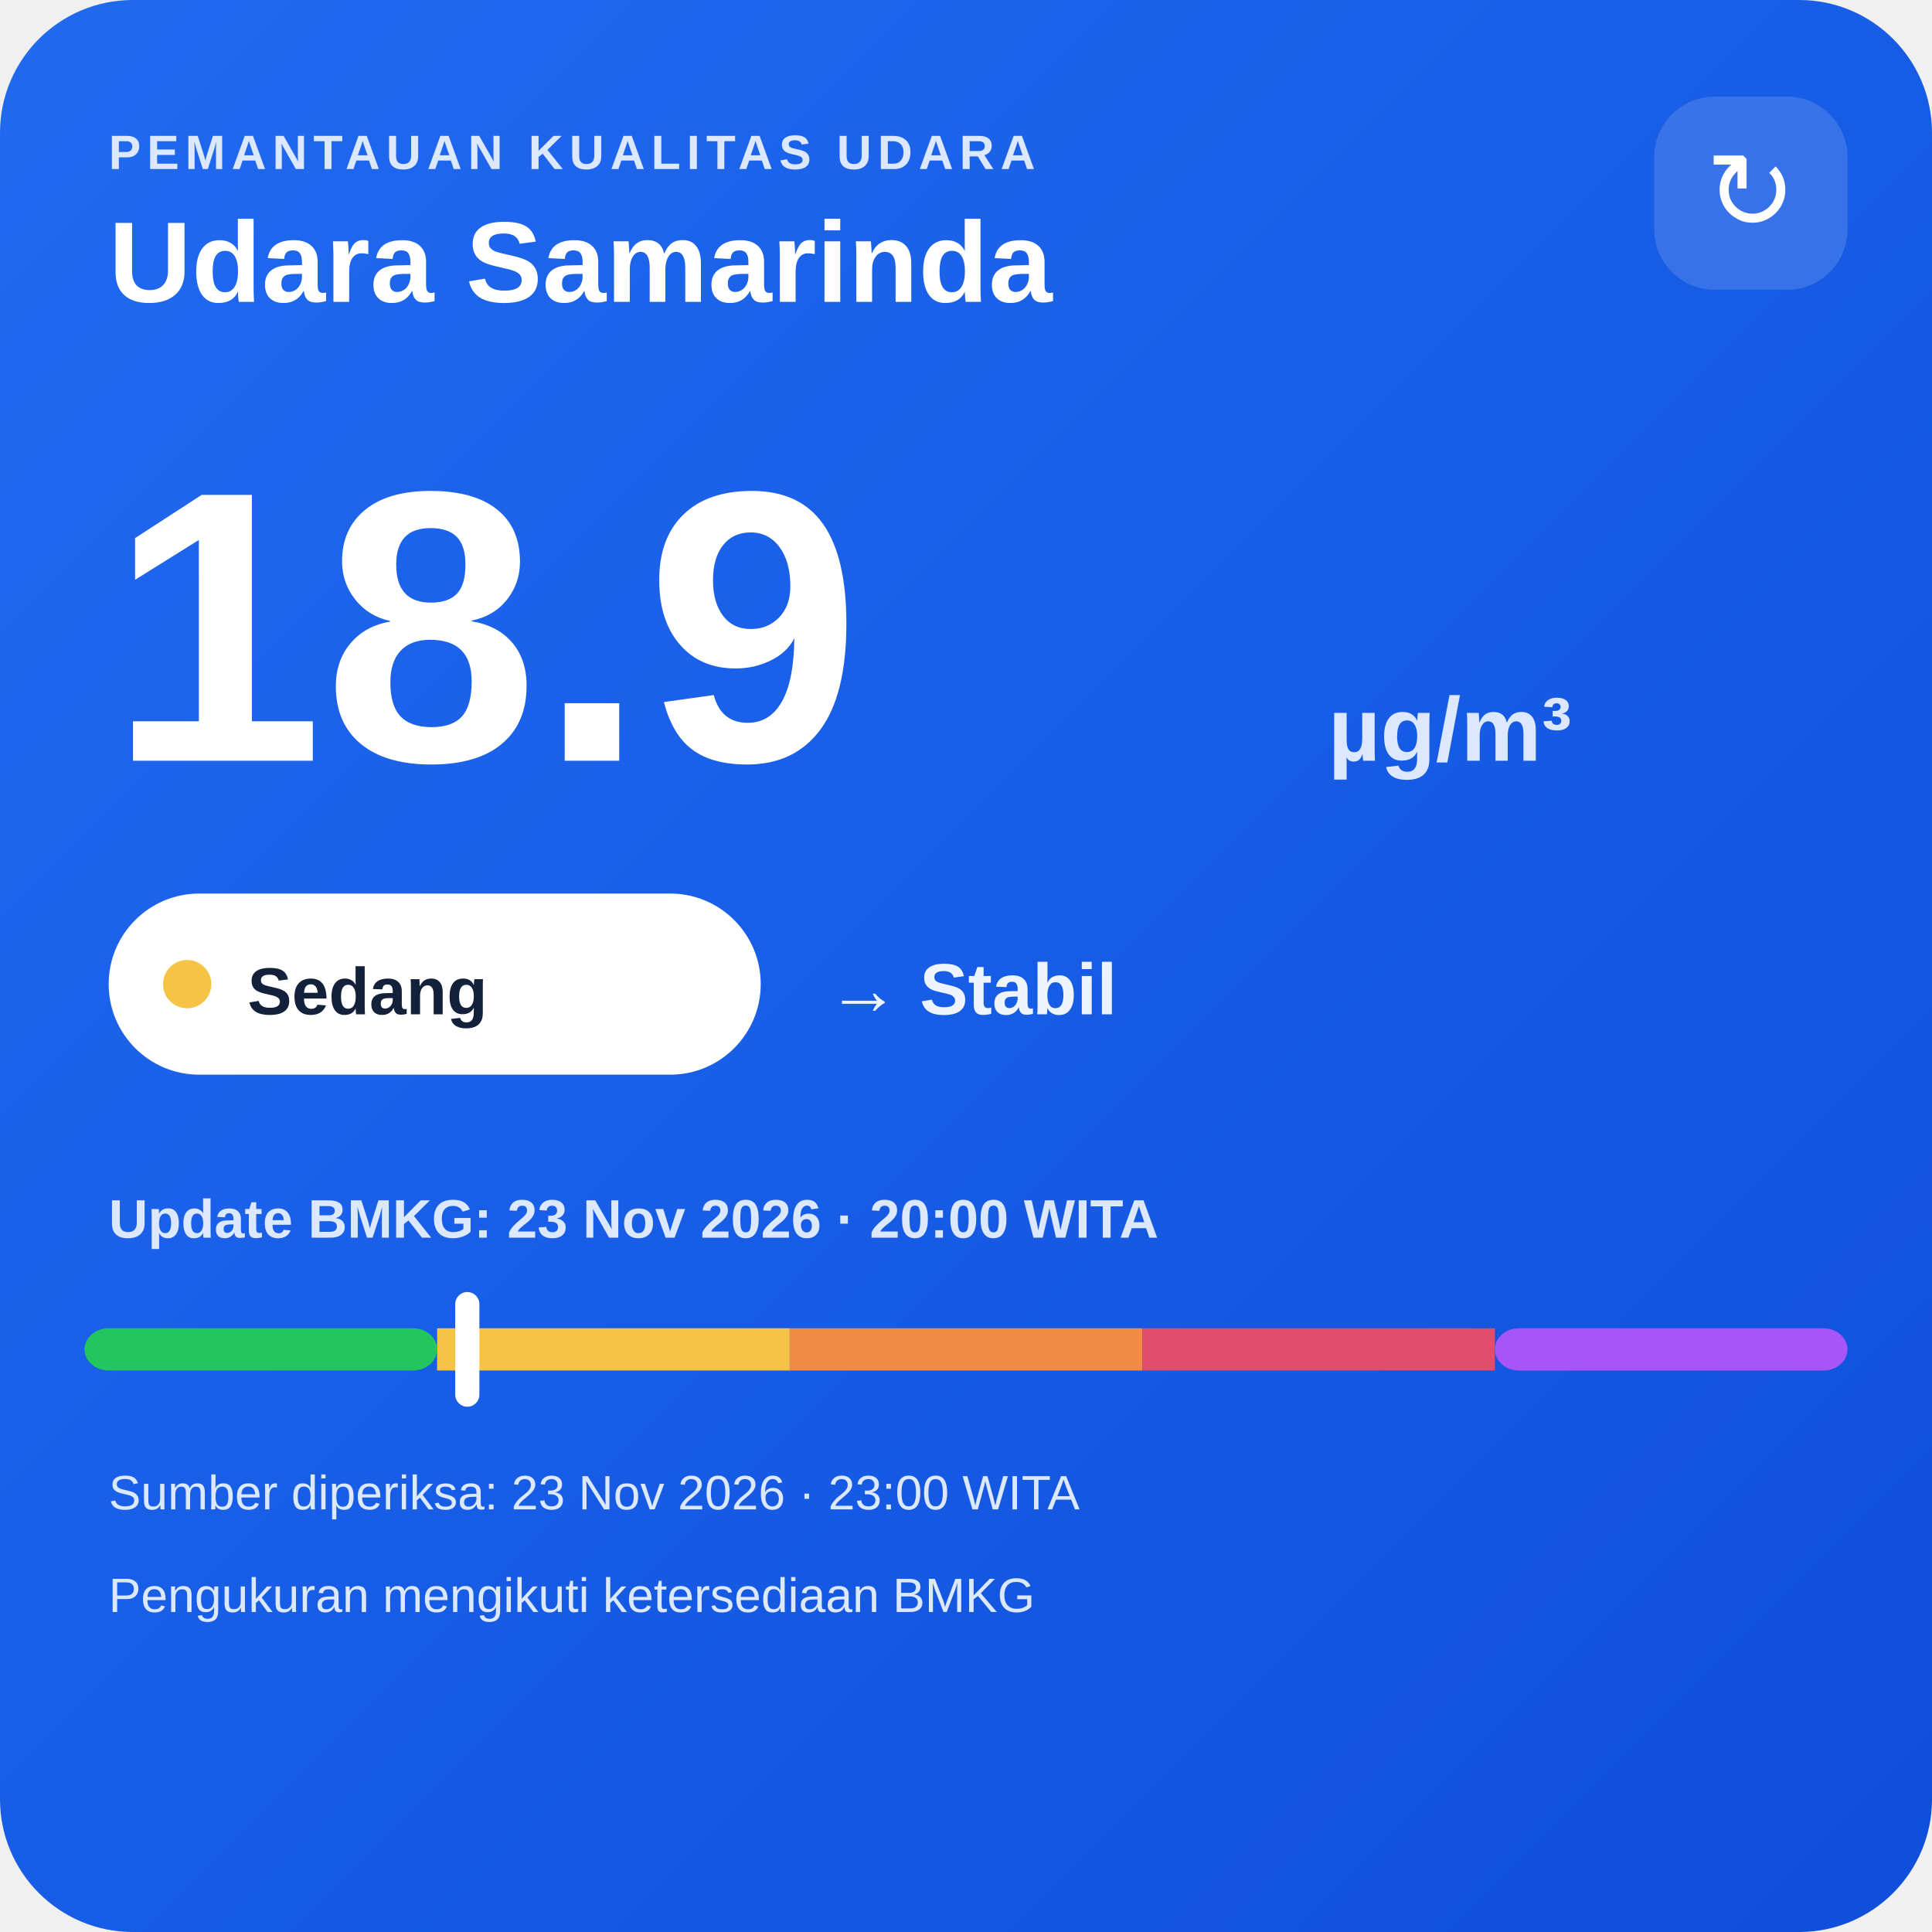
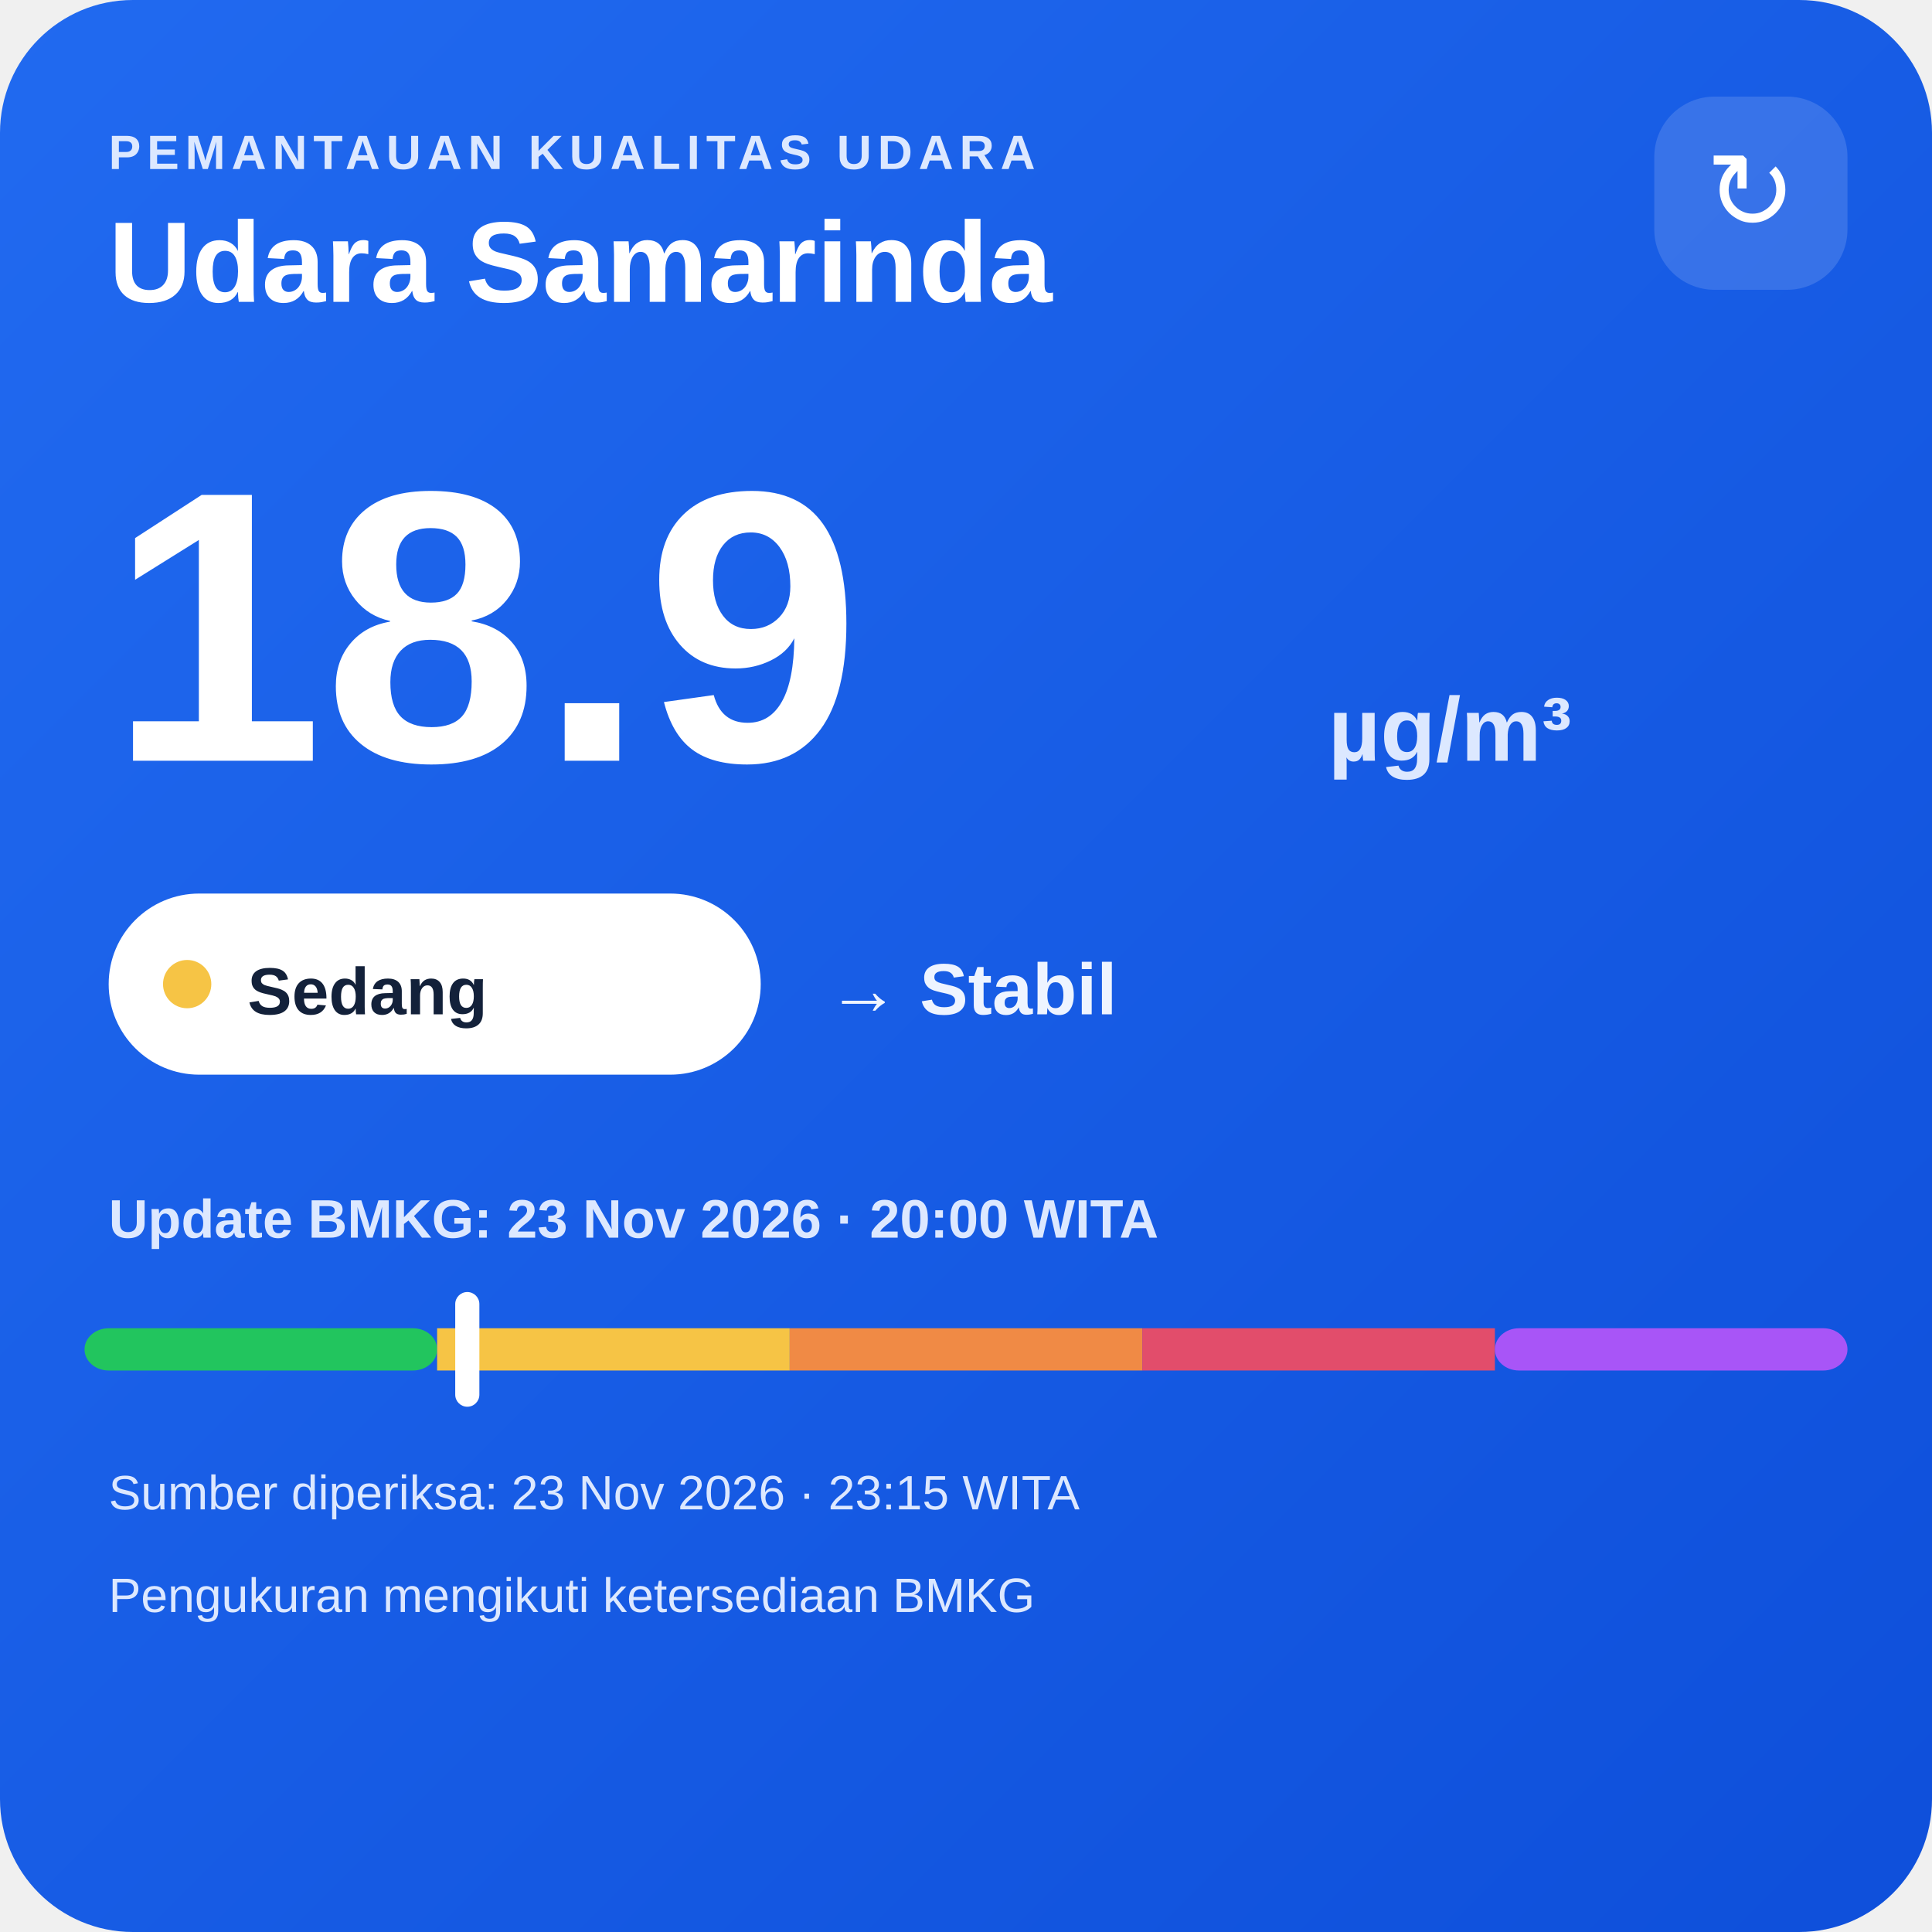
<svg xmlns="http://www.w3.org/2000/svg" width="320" height="320" viewBox="0 0 320 320">
  <defs>
    <linearGradient id="bg" x1="0" y1="0" x2="1" y2="1">
      <stop offset="0" stop-color="#216af0" />
      <stop offset="1" stop-color="#0e4fda" />
    </linearGradient>
  </defs>
  <rect width="320" height="320" rx="22" fill="url(#bg)" />
  <text x="18" y="28" fill="#dce8ff" font-family="Arial,sans-serif" font-size="8" font-weight="700" letter-spacing="1">PEMANTAUAN KUALITAS UDARA</text>
  <text x="18" y="50" fill="#ffffff" font-family="Arial,sans-serif" font-size="19" font-weight="700">Udara Samarinda</text>
  <rect x="274" y="16" width="32" height="32" rx="10" fill="#ffffff" fill-opacity=".14" />
  <text x="290" y="38" text-anchor="middle" fill="#ffffff" font-family="Arial,sans-serif" font-size="18">↻</text>
  <text x="18" y="126" fill="#ffffff" font-family="Arial,sans-serif" font-size="64" font-weight="800">18.9</text>
  <text x="220" y="126" fill="#dce8ff" font-family="Arial,sans-serif" font-size="15" font-weight="700">µg/m³</text>
  <rect x="18" y="148" width="108" height="30" rx="15" fill="#ffffff" />
  <circle cx="31" cy="163" r="4" fill="#f6c445" />
  <text x="41" y="168" fill="#13213a" font-family="Arial,sans-serif" font-size="11" font-weight="700">Sedang</text>
  <text x="137" y="168" fill="#eef4ff" font-family="Arial,sans-serif" font-size="12" font-weight="700">→ Stabil</text>
  <text x="18" y="205" fill="#dce8ff" font-family="Arial,sans-serif" font-size="9" font-weight="700">Update BMKG: 23 Nov 2026 · 20:00 WITA</text>
  <rect x="14" y="220" width="58.4" height="7" rx="4" fill="#22c55e" />
  <rect x="72.4" y="220" width="58.4" height="7" fill="#f6c445" />
  <rect x="130.8" y="220" width="58.4" height="7" fill="#f08a45" />
  <rect x="189.2" y="220" width="58.4" height="7" fill="#e24d6b" />
  <rect x="247.6" y="220" width="58.4" height="7" rx="4" fill="#a855f7" />
  <rect x="75.4" y="214" width="4" height="19" rx="2" fill="#ffffff" />
-   <text x="18" y="250" fill="#dce8ff" font-family="Arial,sans-serif" font-size="8">Sumber diperiksa: 23 Nov 2026 · 23:00 WITA</text>
+   <text x="18" y="250" fill="#dce8ff" font-family="Arial,sans-serif" font-size="8">Sumber diperiksa: 23 Nov 2026 · 23:15 WITA</text>
  <text x="18" y="267" fill="#dce8ff" font-family="Arial,sans-serif" font-size="8">Pengukuran mengikuti ketersediaan BMKG</text>
</svg>
